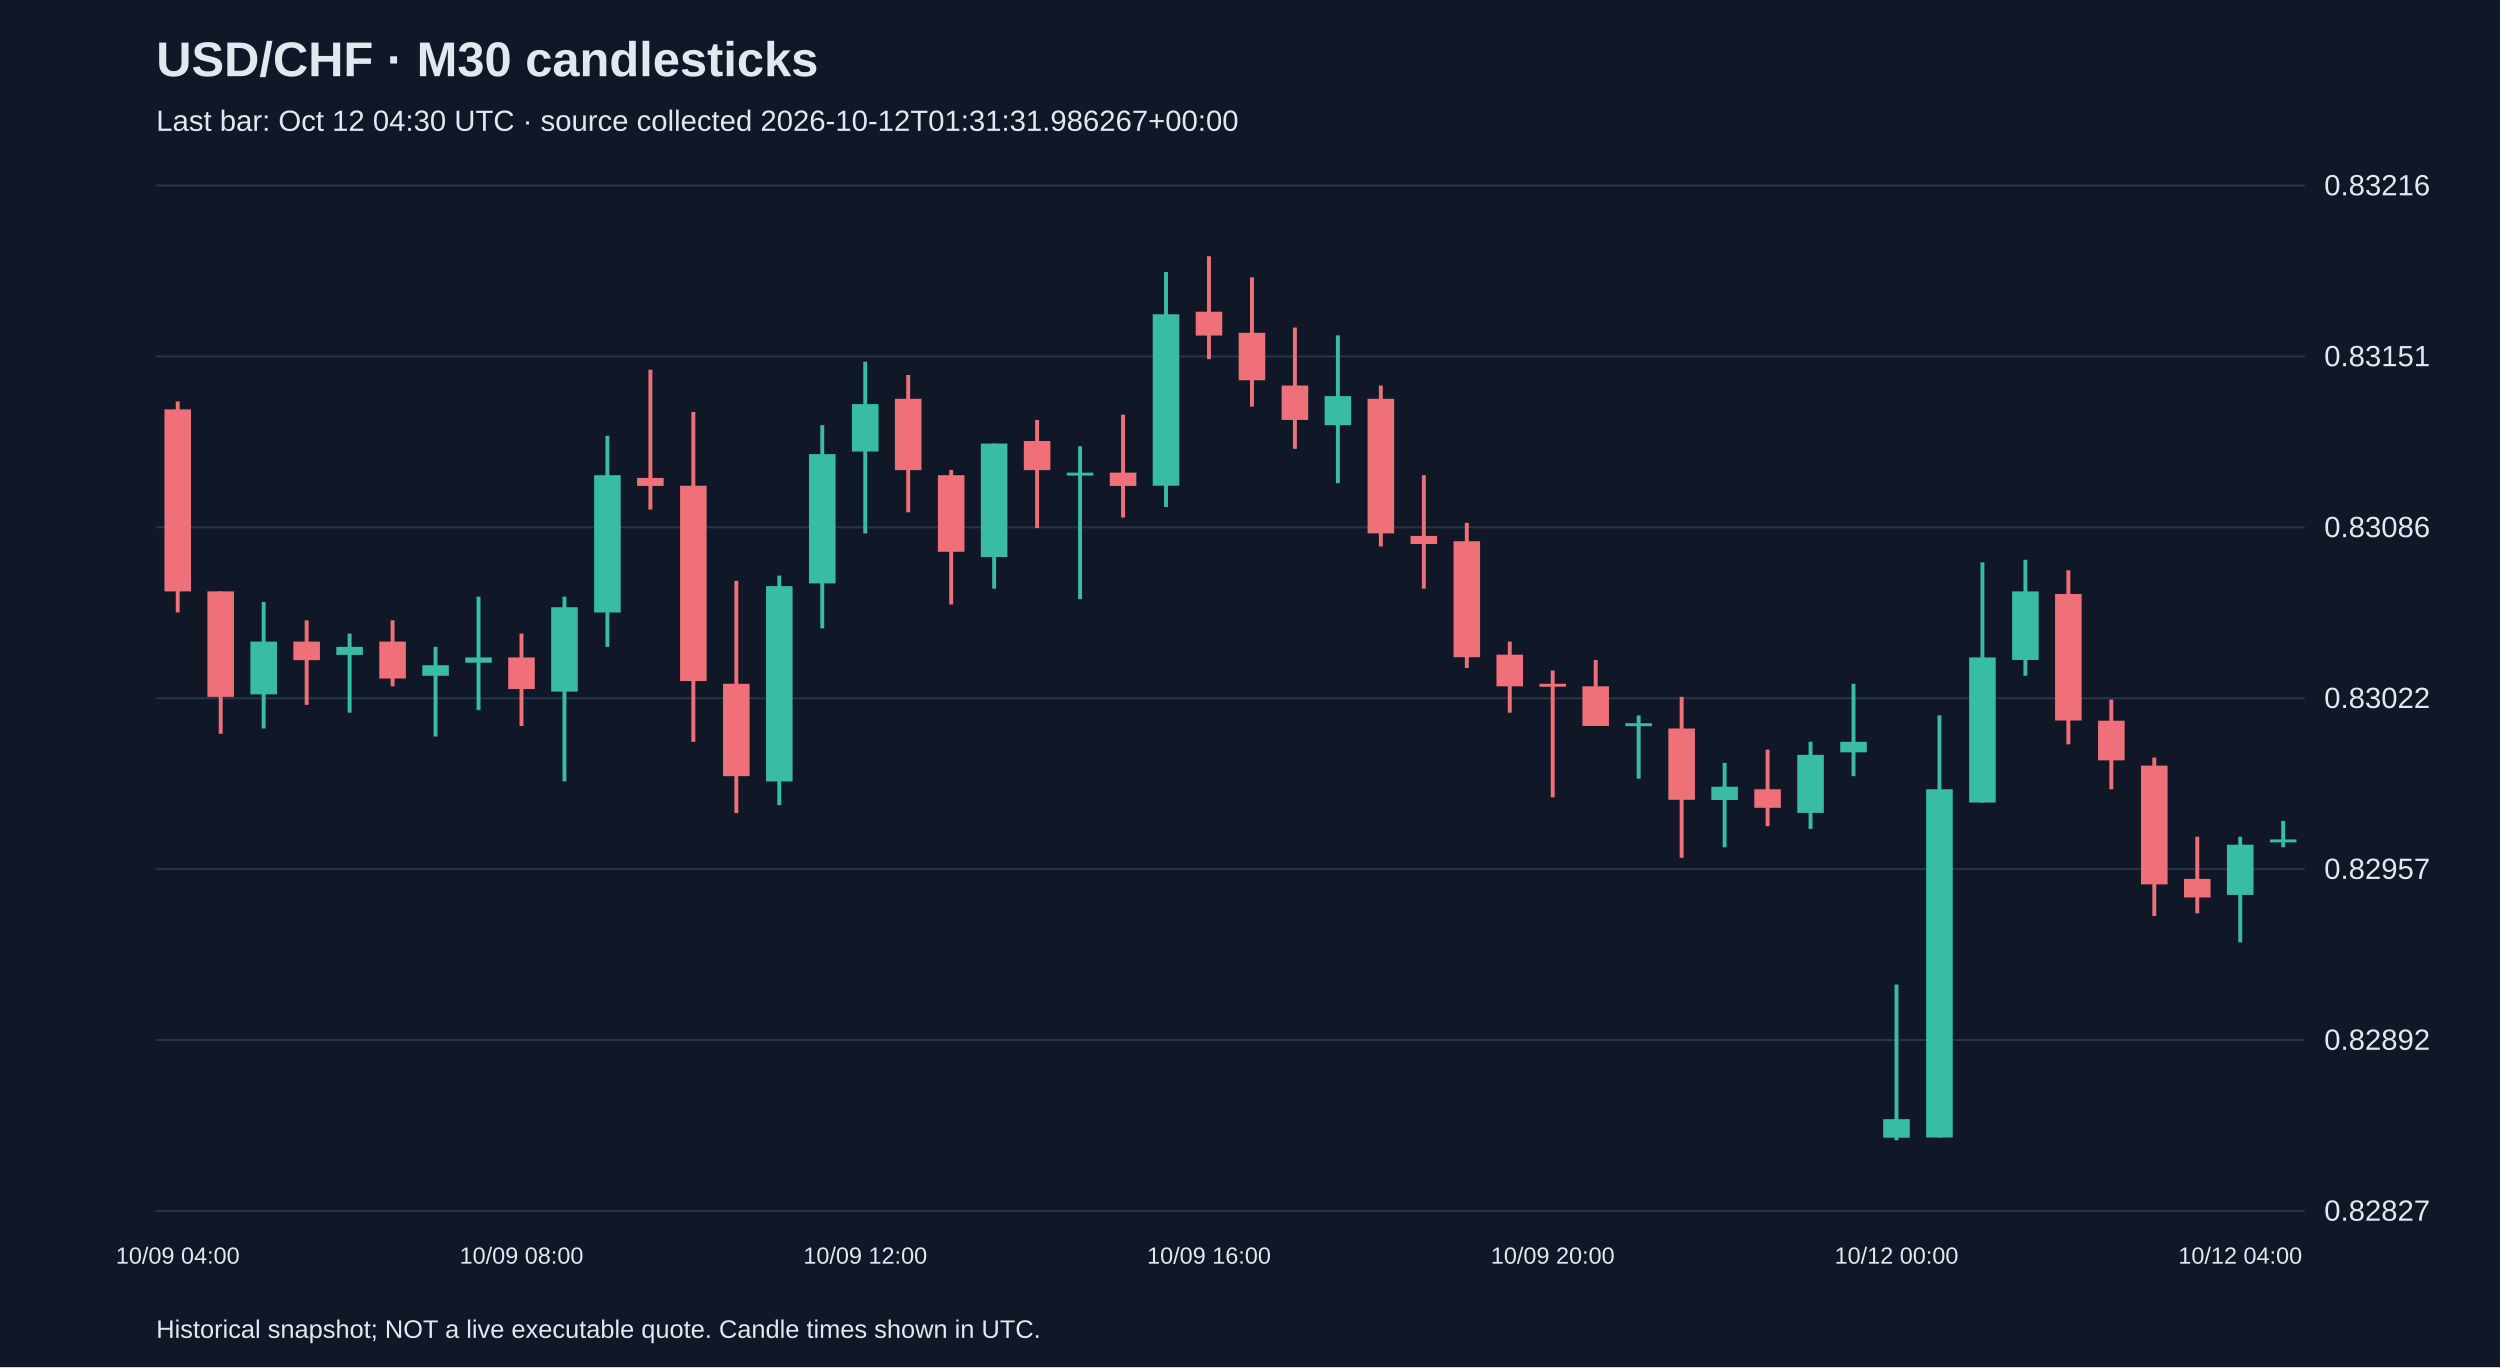
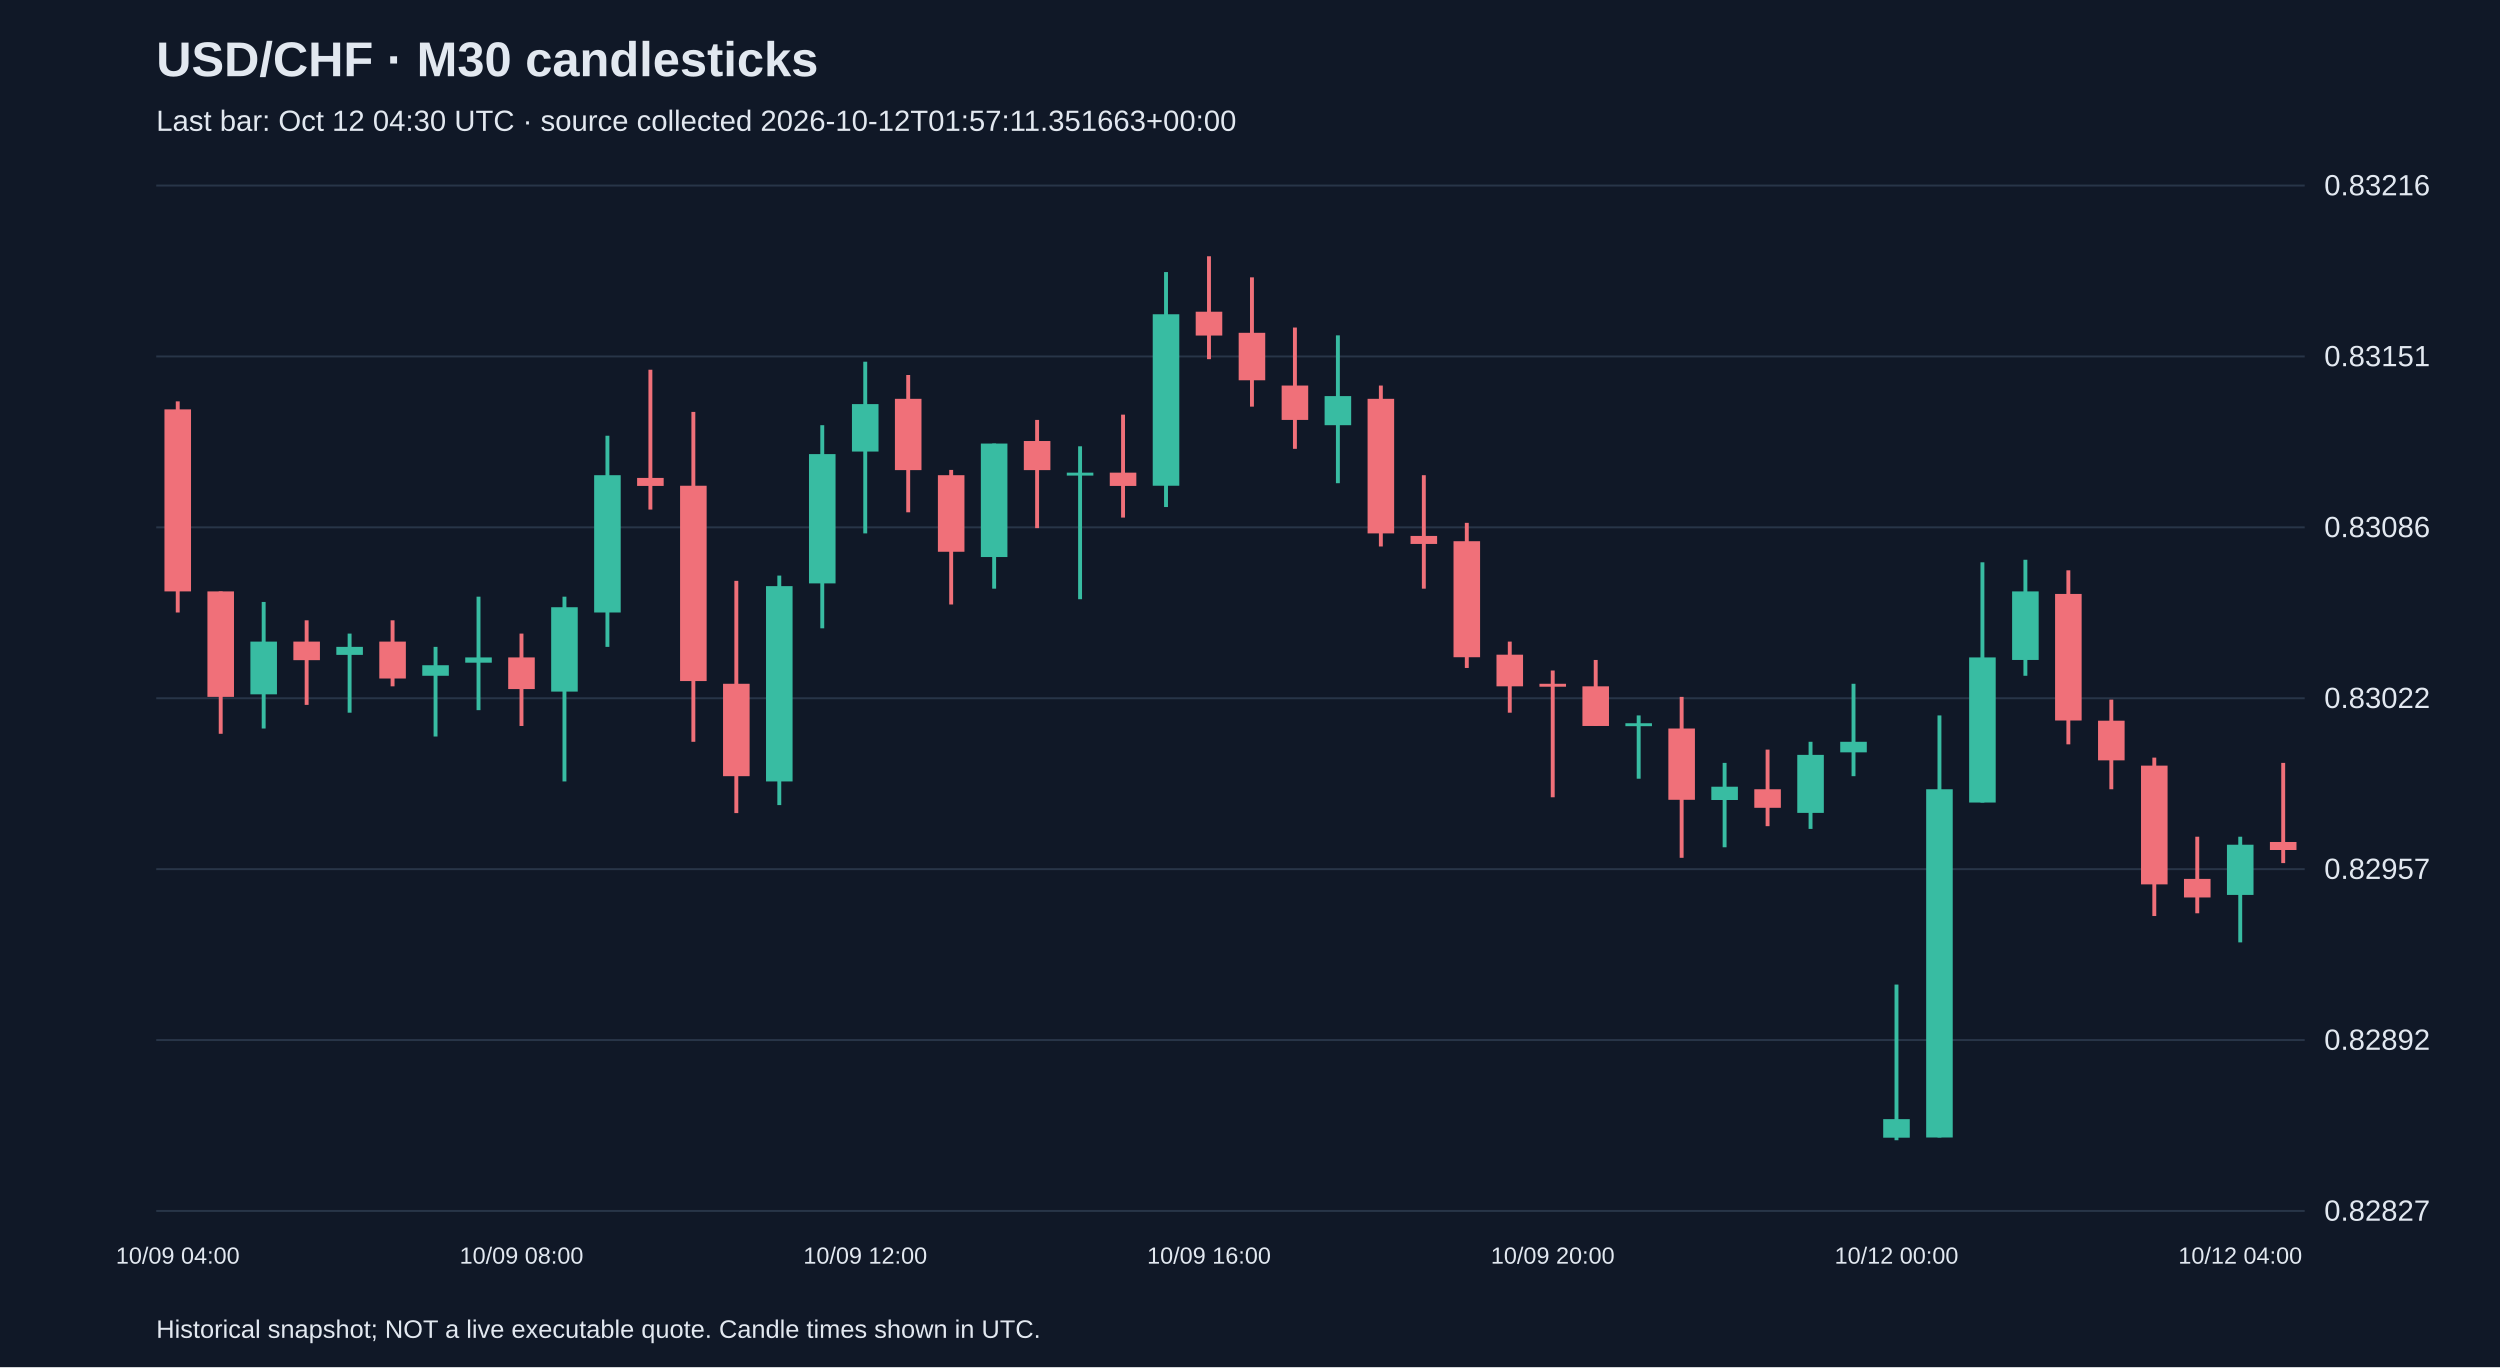
<svg xmlns="http://www.w3.org/2000/svg" viewBox="0 0 1280 700">
  <rect width="100%" height="100%" fill="#101827" />
  <style>text{font-family:Arial,sans-serif;fill:#e2e8f0}</style>
  <text x="80" y="39" font-size="25" font-weight="bold">USD/CHF · M30 candlesticks</text>
-   <text x="80" y="67" font-size="15" fill="#a6b1c5">Last bar: Oct 12 04:30 UTC · source collected 2026-10-12T01:31:31.986267+00:00</text>
+   <text x="80" y="67" font-size="15" fill="#a6b1c5">Last bar: Oct 12 04:30 UTC · source collected 2026-10-12T01:57:11.351663+00:00</text>
  <line x1="80" y1="620.0" x2="1180" y2="620.0" stroke="#283548" />
  <text x="1190" y="625.0" font-size="15">0.82827</text>
  <line x1="80" y1="532.5" x2="1180" y2="532.5" stroke="#283548" />
  <text x="1190" y="537.5" font-size="15">0.82892</text>
  <line x1="80" y1="445.0" x2="1180" y2="445.0" stroke="#283548" />
  <text x="1190" y="450.0" font-size="15">0.82957</text>
  <line x1="80" y1="357.5" x2="1180" y2="357.5" stroke="#283548" />
  <text x="1190" y="362.5" font-size="15">0.83022</text>
  <line x1="80" y1="270.0" x2="1180" y2="270.0" stroke="#283548" />
  <text x="1190" y="275.0" font-size="15">0.83086</text>
  <line x1="80" y1="182.5" x2="1180" y2="182.5" stroke="#283548" />
  <text x="1190" y="187.5" font-size="15">0.83151</text>
  <line x1="80" y1="95.0" x2="1180" y2="95.0" stroke="#283548" />
  <text x="1190" y="100.0" font-size="15">0.83216</text>
  <line x1="91.0" y1="205.5" x2="91.0" y2="313.6" stroke="#f07079" stroke-width="2" />
  <rect x="84.2" y="209.6" width="13.6" height="93.2" fill="#f07079" />
  <text x="91.0" y="647" text-anchor="middle" font-size="12">10/09 04:00</text>
  <line x1="113.0" y1="302.8" x2="113.0" y2="375.7" stroke="#f07079" stroke-width="2" />
  <rect x="106.2" y="302.8" width="13.6" height="54.0" fill="#f07079" />
  <line x1="135.0" y1="308.2" x2="135.0" y2="373.0" stroke="#38bca2" stroke-width="2" />
  <rect x="128.2" y="328.5" width="13.6" height="27.0" fill="#38bca2" />
  <line x1="157.0" y1="317.6" x2="157.0" y2="360.9" stroke="#f07079" stroke-width="2" />
  <rect x="150.2" y="328.5" width="13.6" height="9.5" fill="#f07079" />
  <line x1="179.0" y1="324.4" x2="179.0" y2="364.9" stroke="#38bca2" stroke-width="2" />
  <rect x="172.2" y="331.2" width="13.6" height="4.1" fill="#38bca2" />
  <line x1="201.0" y1="317.6" x2="201.0" y2="351.4" stroke="#f07079" stroke-width="2" />
  <rect x="194.2" y="328.5" width="13.6" height="18.9" fill="#f07079" />
  <line x1="223.0" y1="331.2" x2="223.0" y2="377.1" stroke="#38bca2" stroke-width="2" />
  <rect x="216.2" y="340.6" width="13.6" height="5.4" fill="#38bca2" />
  <line x1="245.0" y1="305.5" x2="245.0" y2="363.6" stroke="#38bca2" stroke-width="2" />
  <rect x="238.2" y="336.6" width="13.6" height="2.7" fill="#38bca2" />
  <line x1="267.0" y1="324.4" x2="267.0" y2="371.7" stroke="#f07079" stroke-width="2" />
  <rect x="260.2" y="336.6" width="13.6" height="16.2" fill="#f07079" />
  <text x="267.0" y="647" text-anchor="middle" font-size="12">10/09 08:00</text>
  <line x1="289.0" y1="305.5" x2="289.0" y2="400.1" stroke="#38bca2" stroke-width="2" />
  <rect x="282.2" y="310.9" width="13.6" height="43.2" fill="#38bca2" />
  <line x1="311.0" y1="223.1" x2="311.0" y2="331.2" stroke="#38bca2" stroke-width="2" />
  <rect x="304.2" y="243.3" width="13.6" height="70.3" fill="#38bca2" />
  <line x1="333.0" y1="189.3" x2="333.0" y2="260.9" stroke="#f07079" stroke-width="2" />
  <rect x="326.2" y="244.7" width="13.6" height="4.1" fill="#f07079" />
  <line x1="355.0" y1="210.9" x2="355.0" y2="379.8" stroke="#f07079" stroke-width="2" />
  <rect x="348.2" y="248.7" width="13.6" height="100.0" fill="#f07079" />
  <line x1="377.0" y1="297.4" x2="377.0" y2="416.3" stroke="#f07079" stroke-width="2" />
  <rect x="370.2" y="350.1" width="13.6" height="47.3" fill="#f07079" />
  <line x1="399.0" y1="294.7" x2="399.0" y2="412.2" stroke="#38bca2" stroke-width="2" />
  <rect x="392.2" y="300.1" width="13.6" height="100.0" fill="#38bca2" />
  <line x1="421.0" y1="217.7" x2="421.0" y2="321.7" stroke="#38bca2" stroke-width="2" />
  <rect x="414.2" y="232.5" width="13.6" height="66.2" fill="#38bca2" />
  <line x1="443.0" y1="185.2" x2="443.0" y2="273.1" stroke="#38bca2" stroke-width="2" />
  <rect x="436.2" y="206.9" width="13.6" height="24.3" fill="#38bca2" />
  <text x="443.0" y="647" text-anchor="middle" font-size="12">10/09 12:00</text>
  <line x1="465.0" y1="192.0" x2="465.0" y2="262.3" stroke="#f07079" stroke-width="2" />
  <rect x="458.2" y="204.2" width="13.6" height="36.5" fill="#f07079" />
  <line x1="487.0" y1="240.6" x2="487.0" y2="309.5" stroke="#f07079" stroke-width="2" />
  <rect x="480.2" y="243.3" width="13.6" height="39.2" fill="#f07079" />
  <line x1="509.0" y1="227.1" x2="509.0" y2="301.4" stroke="#38bca2" stroke-width="2" />
  <rect x="502.2" y="227.1" width="13.6" height="58.1" fill="#38bca2" />
  <line x1="531.0" y1="215.0" x2="531.0" y2="270.4" stroke="#f07079" stroke-width="2" />
  <rect x="524.2" y="225.8" width="13.6" height="14.9" fill="#f07079" />
  <line x1="553.0" y1="228.5" x2="553.0" y2="306.8" stroke="#38bca2" stroke-width="2" />
  <rect x="546.2" y="242.0" width="13.6" height="1.5" fill="#38bca2" />
  <line x1="575.0" y1="212.3" x2="575.0" y2="265.0" stroke="#f07079" stroke-width="2" />
  <rect x="568.2" y="242.0" width="13.6" height="6.8" fill="#f07079" />
  <line x1="597.0" y1="139.3" x2="597.0" y2="259.6" stroke="#38bca2" stroke-width="2" />
  <rect x="590.2" y="160.9" width="13.6" height="87.8" fill="#38bca2" />
  <line x1="619.0" y1="131.2" x2="619.0" y2="183.9" stroke="#f07079" stroke-width="2" />
  <rect x="612.2" y="159.6" width="13.6" height="12.2" fill="#f07079" />
  <text x="619.0" y="647" text-anchor="middle" font-size="12">10/09 16:00</text>
  <line x1="641.0" y1="142.0" x2="641.0" y2="208.2" stroke="#f07079" stroke-width="2" />
  <rect x="634.2" y="170.4" width="13.6" height="24.3" fill="#f07079" />
  <line x1="663.0" y1="167.7" x2="663.0" y2="229.8" stroke="#f07079" stroke-width="2" />
  <rect x="656.2" y="197.4" width="13.6" height="17.6" fill="#f07079" />
  <line x1="685.0" y1="171.7" x2="685.0" y2="247.4" stroke="#38bca2" stroke-width="2" />
  <rect x="678.2" y="202.8" width="13.6" height="14.9" fill="#38bca2" />
  <line x1="707.0" y1="197.4" x2="707.0" y2="279.8" stroke="#f07079" stroke-width="2" />
  <rect x="700.2" y="204.2" width="13.6" height="68.9" fill="#f07079" />
  <line x1="729.0" y1="243.3" x2="729.0" y2="301.4" stroke="#f07079" stroke-width="2" />
  <rect x="722.2" y="274.4" width="13.6" height="4.1" fill="#f07079" />
  <line x1="751.0" y1="267.7" x2="751.0" y2="342.0" stroke="#f07079" stroke-width="2" />
  <rect x="744.2" y="277.1" width="13.6" height="59.4" fill="#f07079" />
  <line x1="773.0" y1="328.5" x2="773.0" y2="364.9" stroke="#f07079" stroke-width="2" />
  <rect x="766.2" y="335.2" width="13.6" height="16.2" fill="#f07079" />
  <line x1="795.0" y1="343.3" x2="795.0" y2="408.2" stroke="#f07079" stroke-width="2" />
  <rect x="788.2" y="350.1" width="13.6" height="1.5" fill="#f07079" />
  <text x="795.0" y="647" text-anchor="middle" font-size="12">10/09 20:00</text>
  <line x1="817.0" y1="337.9" x2="817.0" y2="371.7" stroke="#f07079" stroke-width="2" />
  <rect x="810.2" y="351.4" width="13.6" height="20.3" fill="#f07079" />
  <line x1="839.0" y1="366.3" x2="839.0" y2="398.7" stroke="#38bca2" stroke-width="2" />
  <rect x="832.2" y="370.3" width="13.6" height="1.5" fill="#38bca2" />
  <line x1="861.0" y1="356.8" x2="861.0" y2="439.2" stroke="#f07079" stroke-width="2" />
  <rect x="854.2" y="373.0" width="13.6" height="36.5" fill="#f07079" />
  <line x1="883.0" y1="390.6" x2="883.0" y2="433.8" stroke="#38bca2" stroke-width="2" />
  <rect x="876.2" y="402.8" width="13.6" height="6.8" fill="#38bca2" />
  <line x1="905.0" y1="383.8" x2="905.0" y2="423.0" stroke="#f07079" stroke-width="2" />
  <rect x="898.2" y="404.1" width="13.6" height="9.5" fill="#f07079" />
  <line x1="927.0" y1="379.8" x2="927.0" y2="424.4" stroke="#38bca2" stroke-width="2" />
  <rect x="920.2" y="386.5" width="13.6" height="29.7" fill="#38bca2" />
  <line x1="949.0" y1="350.1" x2="949.0" y2="397.4" stroke="#38bca2" stroke-width="2" />
  <rect x="942.2" y="379.8" width="13.6" height="5.4" fill="#38bca2" />
  <line x1="971.0" y1="504.1" x2="971.0" y2="583.8" stroke="#38bca2" stroke-width="2" />
  <rect x="964.2" y="573.0" width="13.6" height="9.5" fill="#38bca2" />
  <text x="971.0" y="647" text-anchor="middle" font-size="12">10/12 00:00</text>
  <line x1="993.0" y1="366.3" x2="993.0" y2="582.4" stroke="#38bca2" stroke-width="2" />
  <rect x="986.2" y="404.1" width="13.6" height="178.3" fill="#38bca2" />
  <line x1="1015.0" y1="287.9" x2="1015.0" y2="410.9" stroke="#38bca2" stroke-width="2" />
  <rect x="1008.2" y="336.6" width="13.6" height="74.3" fill="#38bca2" />
  <line x1="1037.0" y1="286.6" x2="1037.0" y2="346.0" stroke="#38bca2" stroke-width="2" />
  <rect x="1030.2" y="302.8" width="13.6" height="35.1" fill="#38bca2" />
  <line x1="1059.0" y1="292.0" x2="1059.0" y2="381.1" stroke="#f07079" stroke-width="2" />
  <rect x="1052.2" y="304.1" width="13.6" height="64.8" fill="#f07079" />
  <line x1="1081.0" y1="358.2" x2="1081.0" y2="404.1" stroke="#f07079" stroke-width="2" />
  <rect x="1074.2" y="369.0" width="13.6" height="20.3" fill="#f07079" />
  <line x1="1103.0" y1="387.9" x2="1103.0" y2="469.0" stroke="#f07079" stroke-width="2" />
  <rect x="1096.2" y="392.0" width="13.6" height="60.8" fill="#f07079" />
  <line x1="1125.0" y1="428.4" x2="1125.0" y2="467.6" stroke="#f07079" stroke-width="2" />
  <rect x="1118.2" y="450.0" width="13.6" height="9.5" fill="#f07079" />
  <line x1="1147.0" y1="428.4" x2="1147.0" y2="482.5" stroke="#38bca2" stroke-width="2" />
  <rect x="1140.2" y="432.5" width="13.6" height="25.7" fill="#38bca2" />
  <text x="1147.0" y="647" text-anchor="middle" font-size="12">10/12 04:00</text>
-   <line x1="1169.0" y1="420.3" x2="1169.0" y2="433.8" stroke="#38bca2" stroke-width="2" />
-   <rect x="1162.2" y="429.8" width="13.6" height="1.5" fill="#38bca2" />
+   <line x1="1169.0" y1="390.6" x2="1169.0" y2="441.9" stroke="#f07079" stroke-width="2" />
+   <rect x="1162.2" y="431.1" width="13.6" height="4.1" fill="#f07079" />
  <text x="80" y="685" font-size="13">Historical snapshot; NOT a live executable quote. Candle times shown in UTC.</text>
</svg>
